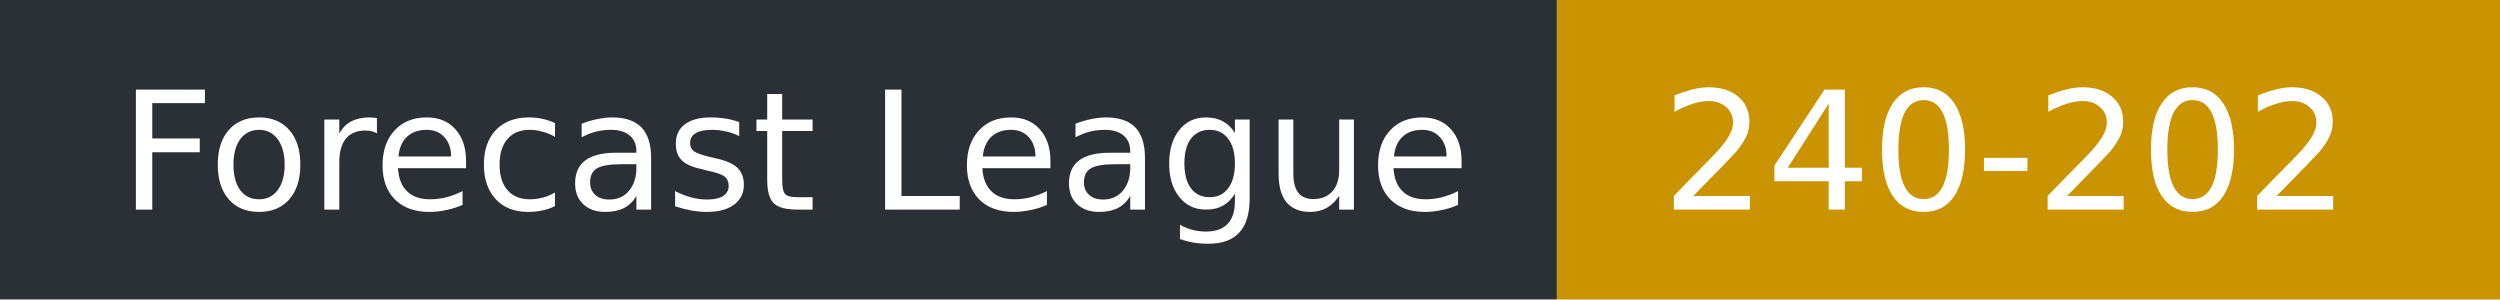
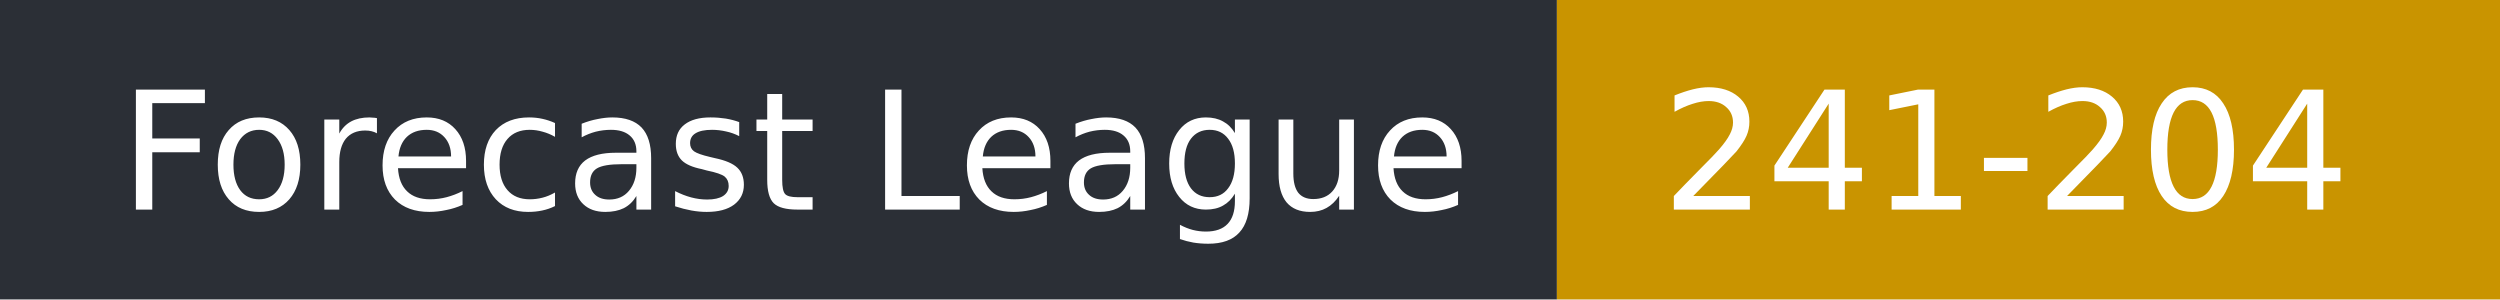
- <svg xmlns="http://www.w3.org/2000/svg" width="167" height="20" role="img" aria-label="Forecast League: 240-202">
+ <svg xmlns="http://www.w3.org/2000/svg" width="167" height="20" role="img" aria-label="Forecast League: 241-204">
  <rect width="104" height="20" fill="#2b2f36" />
  <rect x="104" width="63" height="20" fill="#c99400" />
  <g fill="#fff" font-family="Verdana,DejaVu Sans,sans-serif" font-size="11">
    <text x="8" y="14">Forecast League</text>
-     <text x="111" y="14">240-202</text>
+     <text x="111" y="14">241-204</text>
  </g>
</svg>
